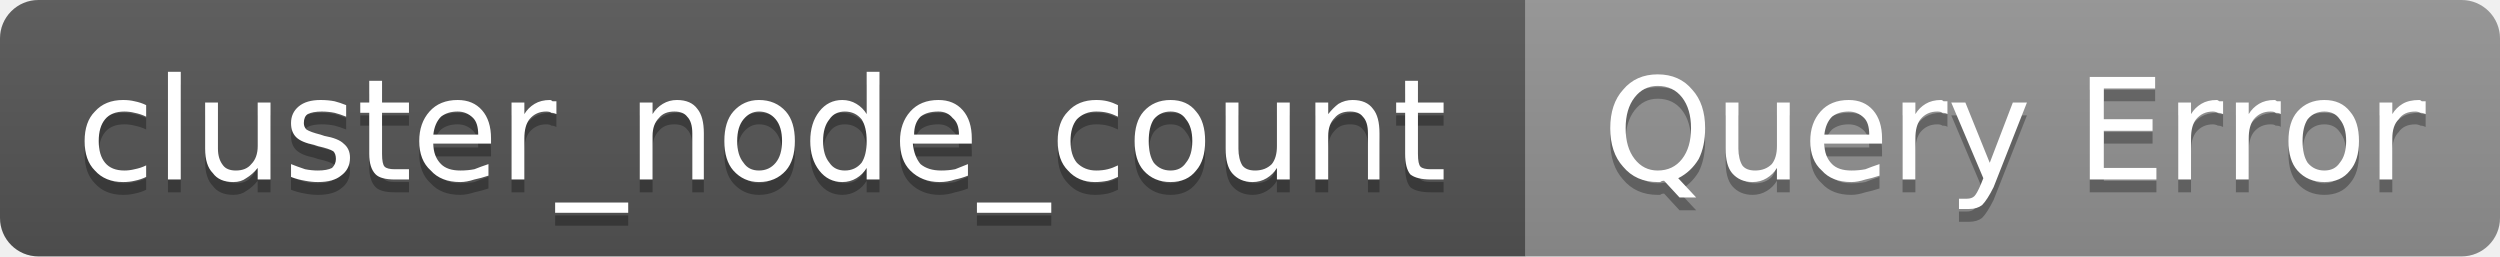
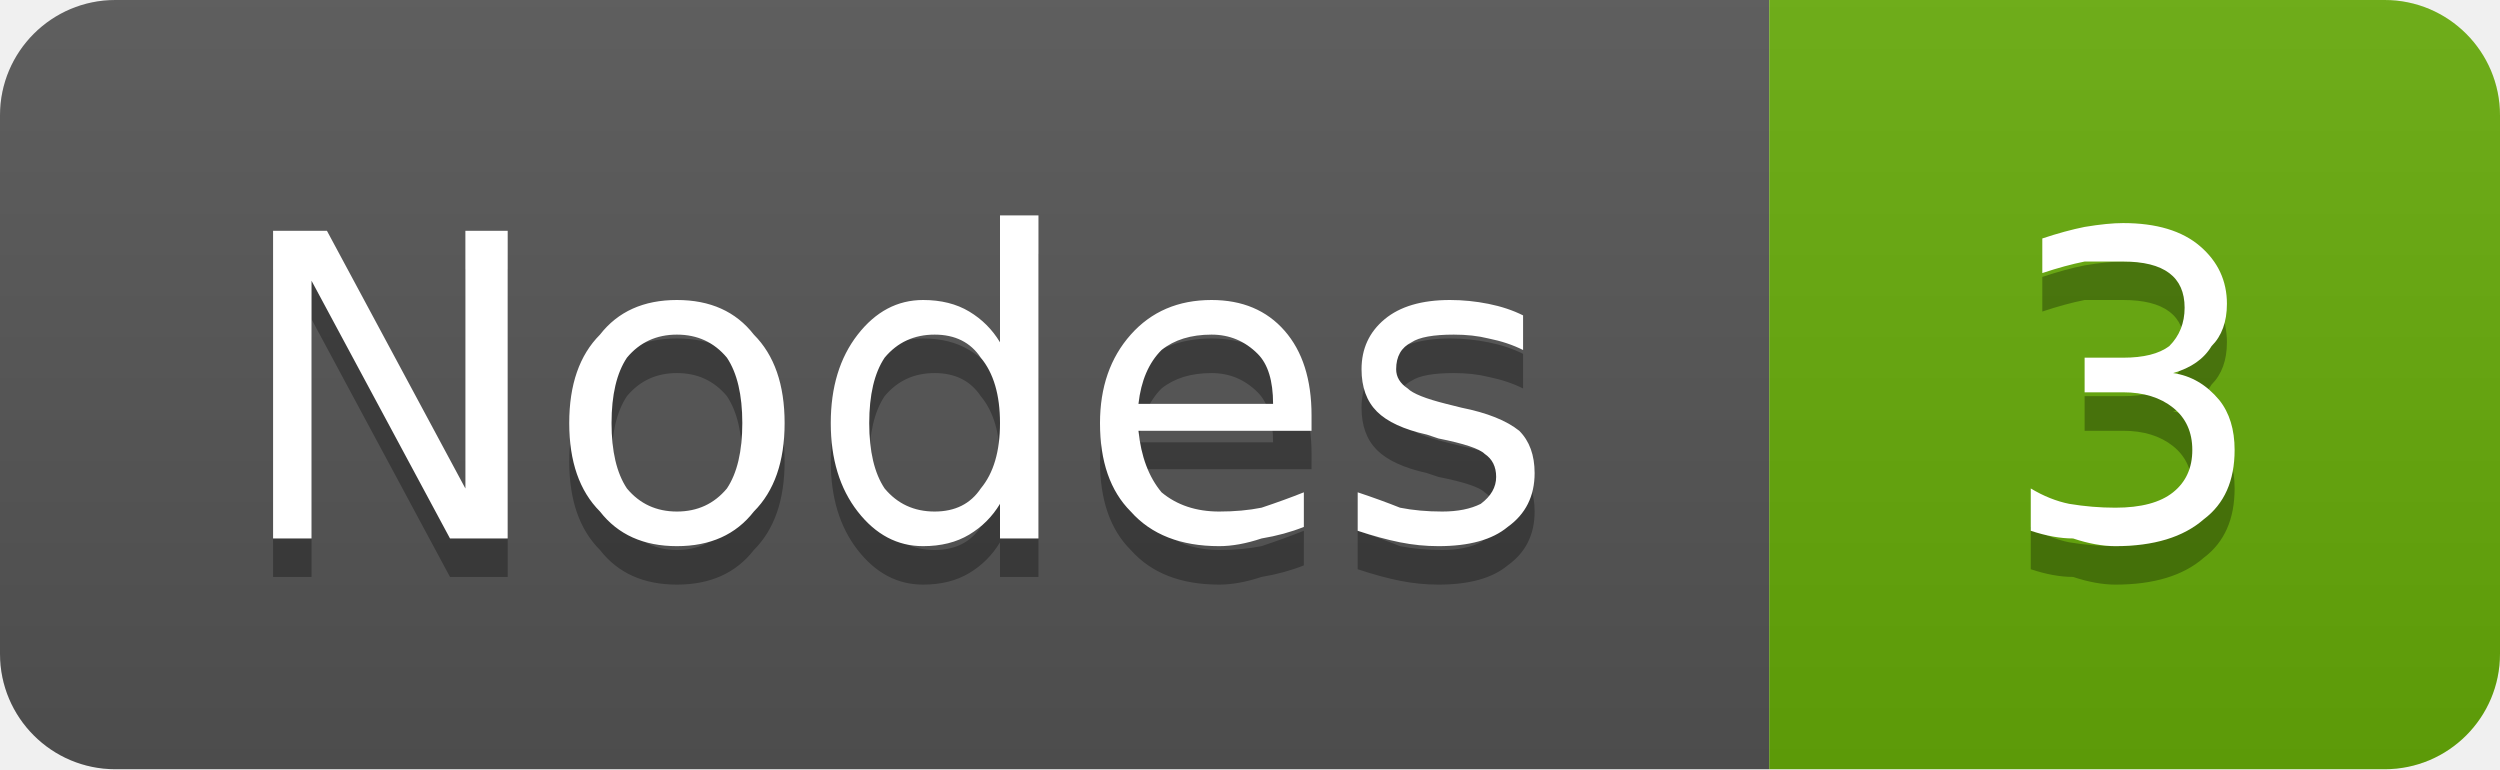
- <svg xmlns="http://www.w3.org/2000/svg" width="195" height="20" viewBox="0 0 195 20" role="img" aria-label="cluster_node_count: Query Error">
+ <svg xmlns="http://www.w3.org/2000/svg" width="65" height="20" viewBox="0 0 65 20" role="img" aria-label="Nodes: 3">
  <linearGradient id="g-cluster_node_count" x2="0" y2="100%">
    <stop offset="0" stop-color="#bbb" stop-opacity=".1" />
    <stop offset="1" stop-opacity=".1" />
  </linearGradient>
  <clipPath id="r-cluster_node_count">
-     <rect width="195" height="20" rx="3" fill="#fff" />
+     <rect width="65" height="20" rx="3" fill="#fff" />
  </clipPath>
  <g clip-path="url(#r-cluster_node_count)">
-     <rect width="119" height="20" fill="#555" />
-     <rect x="119" width="76" height="20" fill="#939393" />
-     <rect width="195" height="20" fill="url(#g-cluster_node_count)" />
-     <path transform="translate(0 1)" fill="#010101" fill-opacity=".3" d="M11.4 8.2L11.4 9.1Q11.0 8.9 10.5 8.8Q10.1 8.7 9.7 8.7Q8.7 8.7 8.2 9.3Q7.7 9.9 7.7 11.0Q7.7 12.1 8.2 12.7Q8.7 13.3 9.7 13.3Q10.1 13.3 10.5 13.2Q11.0 13.1 11.4 12.9L11.4 13.8Q11.0 14.0 10.5 14.1Q10.1 14.2 9.6 14.2Q8.2 14.2 7.4 13.3Q6.6 12.5 6.6 11.0Q6.6 9.5 7.4 8.7Q8.2 7.8 9.6 7.8Q10.1 7.8 10.5 7.9Q11.0 8.0 11.4 8.2ZM13.1 5.6L14.1 5.6L14.1 14.0L13.1 14.0L13.1 5.6ZM16.0 11.6L16.0 8.0L17.0 8.0L17.0 11.6Q17.0 12.4 17.4 12.9Q17.7 13.3 18.4 13.3Q19.2 13.3 19.6 12.8Q20.1 12.3 20.1 11.4L20.1 8.0L21.1 8.0L21.1 14.0L20.1 14.0L20.1 13.1Q19.7 13.6 19.2 13.9Q18.8 14.2 18.2 14.2Q17.1 14.2 16.6 13.5Q16.0 12.9 16.0 11.6ZM18.5 7.8L18.5 7.8ZM27.0 8.2L27.0 9.1Q26.5 8.9 26.1 8.8Q25.6 8.7 25.1 8.7Q24.4 8.7 24.0 8.9Q23.7 9.1 23.7 9.6Q23.7 9.9 23.9 10.1Q24.2 10.3 25.0 10.5L25.3 10.6Q26.4 10.8 26.8 11.2Q27.3 11.6 27.3 12.3Q27.3 13.2 26.6 13.7Q26.0 14.2 24.8 14.2Q24.3 14.2 23.8 14.1Q23.2 14.0 22.7 13.8L22.7 12.8Q23.2 13.0 23.8 13.2Q24.3 13.3 24.8 13.3Q25.5 13.3 25.9 13.1Q26.2 12.8 26.2 12.4Q26.2 12.0 26.0 11.8Q25.7 11.6 24.8 11.4L24.5 11.3Q23.5 11.1 23.1 10.7Q22.7 10.3 22.7 9.6Q22.7 8.8 23.3 8.3Q23.9 7.8 25.0 7.8Q25.6 7.8 26.1 7.9Q26.5 8.0 27.0 8.2ZM29.8 6.3L29.8 8.0L31.9 8.0L31.9 8.8L29.8 8.8L29.8 12.0Q29.8 12.8 30.0 13.0Q30.2 13.2 30.8 13.2L31.9 13.2L31.9 14.0L30.8 14.0Q29.7 14.0 29.3 13.6Q28.8 13.1 28.8 12.0L28.8 8.8L28.1 8.8L28.1 8.0L28.8 8.0L28.8 6.3L29.8 6.3ZM38.3 10.8L38.3 11.2L33.8 11.2Q33.8 12.2 34.4 12.8Q34.9 13.3 35.9 13.3Q36.5 13.3 37.0 13.2Q37.5 13.0 38.1 12.8L38.1 13.7Q37.5 13.9 37.0 14.0Q36.4 14.2 35.9 14.2Q34.4 14.2 33.6 13.3Q32.7 12.5 32.7 11.0Q32.7 9.6 33.5 8.7Q34.3 7.8 35.7 7.8Q36.9 7.8 37.6 8.6Q38.3 9.4 38.3 10.8ZM37.3 10.5Q37.3 9.6 36.9 9.2Q36.4 8.7 35.7 8.7Q34.9 8.7 34.4 9.1Q33.9 9.6 33.8 10.5L37.3 10.5ZM43.4 8.9Q43.2 8.8 43.0 8.8Q42.9 8.7 42.6 8.7Q41.8 8.7 41.3 9.3Q40.9 9.8 40.9 10.8L40.9 14.0L39.9 14.0L39.9 8.0L40.9 8.0L40.9 8.9Q41.2 8.4 41.7 8.1Q42.2 7.8 42.9 7.8Q43.0 7.8 43.1 7.9Q43.2 7.9 43.4 7.9L43.4 8.9ZM49.0 15.8L49.0 16.6L43.3 16.6L43.3 15.8L49.0 15.8ZM54.9 10.4L54.9 14.0L54.0 14.0L54.0 10.4Q54.0 9.5 53.6 9.1Q53.3 8.7 52.6 8.7Q51.8 8.7 51.4 9.2Q50.9 9.7 50.9 10.6L50.9 14.0L49.9 14.0L49.9 8.0L50.9 8.0L50.9 8.9Q51.2 8.4 51.7 8.1Q52.2 7.8 52.8 7.8Q53.9 7.8 54.4 8.5Q54.9 9.1 54.9 10.4ZM59.2 8.7Q58.5 8.7 58.0 9.3Q57.5 9.9 57.5 11.0Q57.5 12.1 58.0 12.7Q58.4 13.3 59.2 13.3Q60.0 13.3 60.5 12.7Q61.0 12.1 61.0 11.0Q61.0 9.9 60.5 9.3Q60.0 8.7 59.2 8.7ZM59.2 7.8Q60.5 7.8 61.3 8.7Q62.0 9.5 62.0 11.0Q62.0 12.5 61.3 13.3Q60.5 14.2 59.2 14.2Q58.0 14.2 57.2 13.3Q56.5 12.5 56.5 11.0Q56.5 9.5 57.2 8.7Q58.0 7.8 59.2 7.8ZM67.6 8.9L67.6 5.6L68.6 5.6L68.6 14.0L67.6 14.0L67.6 13.1Q67.3 13.6 66.8 13.9Q66.3 14.2 65.7 14.2Q64.6 14.2 63.9 13.3Q63.2 12.4 63.2 11.0Q63.2 9.6 63.9 8.7Q64.6 7.8 65.7 7.8Q66.3 7.8 66.8 8.1Q67.3 8.4 67.6 8.9ZM64.2 11.0Q64.2 12.1 64.7 12.7Q65.1 13.3 65.9 13.3Q66.7 13.3 67.2 12.7Q67.6 12.1 67.6 11.0Q67.6 9.9 67.2 9.3Q66.7 8.7 65.9 8.7Q65.1 8.7 64.7 9.3Q64.2 9.9 64.2 11.0ZM75.8 10.8L75.8 11.2L71.2 11.2Q71.3 12.2 71.8 12.8Q72.4 13.3 73.4 13.3Q74.0 13.3 74.5 13.2Q75.0 13.0 75.5 12.8L75.5 13.7Q75.0 13.9 74.5 14.0Q73.9 14.2 73.3 14.2Q71.9 14.2 71.0 13.3Q70.2 12.5 70.2 11.0Q70.2 9.6 71.0 8.7Q71.8 7.8 73.2 7.8Q74.4 7.8 75.1 8.6Q75.8 9.4 75.8 10.8ZM74.8 10.5Q74.8 9.6 74.3 9.2Q73.9 8.7 73.2 8.7Q72.3 8.7 71.8 9.1Q71.3 9.6 71.3 10.5L74.8 10.5ZM82.0 15.8L82.0 16.6L76.2 16.6L76.2 15.8L82.0 15.8ZM87.2 8.2L87.2 9.1Q86.8 8.9 86.4 8.8Q86.0 8.7 85.5 8.7Q84.6 8.7 84.0 9.3Q83.5 9.9 83.5 11.0Q83.5 12.1 84.0 12.7Q84.6 13.3 85.5 13.3Q86.0 13.3 86.4 13.2Q86.8 13.1 87.2 12.9L87.2 13.8Q86.8 14.0 86.4 14.1Q85.9 14.2 85.4 14.2Q84.1 14.2 83.3 13.3Q82.5 12.5 82.5 11.0Q82.5 9.5 83.3 8.7Q84.1 7.8 85.5 7.8Q86.0 7.8 86.4 7.9Q86.8 8.0 87.2 8.2ZM91.3 8.7Q90.5 8.7 90.0 9.3Q89.6 9.9 89.6 11.0Q89.6 12.1 90.0 12.7Q90.5 13.3 91.3 13.3Q92.1 13.3 92.5 12.7Q93.0 12.1 93.0 11.0Q93.0 9.9 92.5 9.3Q92.1 8.7 91.3 8.7ZM91.3 7.8Q92.6 7.8 93.3 8.7Q94.0 9.5 94.0 11.0Q94.0 12.5 93.3 13.3Q92.6 14.2 91.3 14.2Q90.0 14.2 89.2 13.3Q88.5 12.5 88.5 11.0Q88.5 9.5 89.2 8.7Q90.0 7.8 91.3 7.8ZM95.6 11.6L95.6 8.0L96.6 8.0L96.6 11.6Q96.6 12.4 96.9 12.9Q97.2 13.3 97.9 13.3Q98.7 13.3 99.2 12.8Q99.6 12.3 99.6 11.4L99.6 8.0L100.6 8.0L100.6 14.0L99.6 14.0L99.6 13.1Q99.3 13.6 98.8 13.9Q98.3 14.2 97.7 14.2Q96.7 14.2 96.1 13.5Q95.6 12.9 95.6 11.6ZM98.1 7.8L98.1 7.8ZM107.6 10.4L107.6 14.0L106.7 14.0L106.7 10.4Q106.7 9.5 106.3 9.1Q106.0 8.7 105.3 8.7Q104.5 8.7 104.1 9.2Q103.6 9.7 103.6 10.6L103.6 14.0L102.6 14.0L102.6 8.0L103.6 8.0L103.6 8.9Q104.0 8.4 104.4 8.1Q104.9 7.8 105.5 7.8Q106.6 7.8 107.1 8.5Q107.6 9.1 107.6 10.4ZM110.6 6.3L110.6 8.0L112.6 8.0L112.6 8.8L110.6 8.8L110.6 12.0Q110.6 12.8 110.8 13.0Q111.0 13.2 111.6 13.2L112.6 13.2L112.6 14.0L111.6 14.0Q110.5 14.0 110.0 13.6Q109.6 13.1 109.6 12.0L109.6 8.8L108.9 8.8L108.9 8.0L109.6 8.0L109.6 6.3L110.6 6.3Z" />
-     <path fill="#fff" d="M11.4 8.2L11.4 9.1Q11.0 8.9 10.5 8.8Q10.1 8.7 9.7 8.7Q8.7 8.7 8.2 9.3Q7.7 9.9 7.7 11.0Q7.7 12.1 8.2 12.7Q8.7 13.3 9.7 13.3Q10.1 13.3 10.5 13.2Q11.0 13.1 11.4 12.9L11.4 13.8Q11.0 14.0 10.5 14.1Q10.1 14.2 9.6 14.2Q8.2 14.2 7.4 13.3Q6.6 12.5 6.6 11.0Q6.6 9.5 7.4 8.7Q8.2 7.8 9.6 7.8Q10.1 7.8 10.5 7.9Q11.0 8.0 11.4 8.2ZM13.1 5.6L14.1 5.6L14.1 14.0L13.1 14.0L13.1 5.6ZM16.0 11.6L16.0 8.0L17.0 8.0L17.0 11.6Q17.0 12.4 17.4 12.9Q17.7 13.3 18.4 13.3Q19.2 13.3 19.6 12.8Q20.1 12.3 20.1 11.4L20.1 8.0L21.1 8.0L21.1 14.0L20.1 14.0L20.1 13.1Q19.7 13.6 19.2 13.9Q18.8 14.2 18.2 14.2Q17.1 14.2 16.6 13.5Q16.0 12.9 16.0 11.6ZM18.5 7.8L18.5 7.8ZM27.0 8.2L27.0 9.1Q26.5 8.9 26.1 8.8Q25.6 8.7 25.1 8.7Q24.4 8.7 24.0 8.9Q23.7 9.1 23.7 9.6Q23.7 9.9 23.9 10.1Q24.2 10.3 25.0 10.5L25.3 10.6Q26.4 10.8 26.8 11.2Q27.3 11.6 27.3 12.3Q27.3 13.2 26.6 13.7Q26.0 14.2 24.8 14.2Q24.3 14.2 23.8 14.1Q23.2 14.0 22.7 13.8L22.7 12.8Q23.2 13.0 23.8 13.2Q24.3 13.3 24.8 13.3Q25.5 13.3 25.9 13.1Q26.2 12.8 26.2 12.4Q26.2 12.0 26.0 11.8Q25.7 11.6 24.8 11.4L24.5 11.3Q23.5 11.1 23.1 10.7Q22.7 10.3 22.7 9.6Q22.7 8.8 23.3 8.3Q23.9 7.8 25.0 7.8Q25.6 7.8 26.1 7.9Q26.5 8.0 27.0 8.2ZM29.8 6.3L29.8 8.0L31.9 8.0L31.9 8.8L29.8 8.8L29.8 12.0Q29.8 12.8 30.0 13.0Q30.2 13.2 30.8 13.2L31.9 13.2L31.9 14.0L30.8 14.0Q29.7 14.0 29.3 13.6Q28.8 13.1 28.8 12.0L28.8 8.8L28.1 8.8L28.1 8.0L28.8 8.0L28.8 6.3L29.8 6.3ZM38.3 10.8L38.3 11.2L33.8 11.2Q33.8 12.2 34.4 12.8Q34.9 13.3 35.9 13.3Q36.5 13.3 37.0 13.2Q37.5 13.0 38.1 12.8L38.1 13.7Q37.5 13.9 37.0 14.0Q36.4 14.2 35.9 14.2Q34.4 14.2 33.6 13.3Q32.7 12.5 32.7 11.0Q32.7 9.6 33.5 8.7Q34.3 7.8 35.7 7.8Q36.9 7.8 37.6 8.6Q38.3 9.4 38.3 10.8ZM37.3 10.5Q37.3 9.6 36.9 9.2Q36.4 8.7 35.7 8.7Q34.9 8.7 34.4 9.1Q33.9 9.6 33.8 10.5L37.3 10.5ZM43.4 8.9Q43.2 8.8 43.0 8.8Q42.9 8.7 42.6 8.7Q41.8 8.7 41.3 9.3Q40.9 9.8 40.9 10.8L40.9 14.0L39.9 14.0L39.9 8.0L40.9 8.0L40.9 8.9Q41.2 8.4 41.7 8.1Q42.2 7.8 42.9 7.8Q43.0 7.8 43.1 7.9Q43.2 7.9 43.4 7.9L43.4 8.9ZM49.0 15.8L49.0 16.6L43.3 16.6L43.3 15.8L49.0 15.8ZM54.9 10.4L54.9 14.0L54.0 14.0L54.0 10.4Q54.0 9.5 53.6 9.1Q53.3 8.7 52.6 8.7Q51.8 8.7 51.4 9.2Q50.9 9.7 50.9 10.6L50.9 14.0L49.9 14.0L49.9 8.0L50.9 8.0L50.9 8.9Q51.2 8.4 51.7 8.1Q52.2 7.8 52.8 7.8Q53.9 7.8 54.4 8.5Q54.9 9.1 54.9 10.4ZM59.2 8.7Q58.5 8.7 58.0 9.3Q57.5 9.9 57.5 11.0Q57.5 12.1 58.0 12.7Q58.4 13.3 59.2 13.3Q60.0 13.3 60.5 12.7Q61.0 12.1 61.0 11.0Q61.0 9.9 60.5 9.3Q60.0 8.7 59.2 8.7ZM59.2 7.8Q60.5 7.8 61.3 8.7Q62.0 9.5 62.0 11.0Q62.0 12.5 61.3 13.3Q60.5 14.2 59.2 14.2Q58.0 14.2 57.2 13.3Q56.5 12.5 56.5 11.0Q56.5 9.5 57.2 8.7Q58.0 7.8 59.2 7.8ZM67.6 8.9L67.6 5.6L68.6 5.6L68.6 14.0L67.6 14.0L67.6 13.1Q67.3 13.6 66.8 13.9Q66.3 14.2 65.7 14.2Q64.6 14.2 63.9 13.3Q63.2 12.4 63.2 11.0Q63.2 9.6 63.9 8.7Q64.6 7.8 65.7 7.8Q66.3 7.8 66.8 8.1Q67.3 8.4 67.6 8.9ZM64.2 11.0Q64.2 12.1 64.7 12.7Q65.1 13.3 65.9 13.3Q66.7 13.3 67.2 12.7Q67.6 12.1 67.6 11.0Q67.6 9.9 67.2 9.3Q66.7 8.7 65.9 8.7Q65.1 8.7 64.7 9.3Q64.2 9.9 64.2 11.0ZM75.8 10.8L75.8 11.2L71.2 11.2Q71.3 12.2 71.8 12.8Q72.4 13.3 73.4 13.3Q74.0 13.3 74.5 13.2Q75.0 13.0 75.5 12.8L75.5 13.7Q75.0 13.9 74.5 14.0Q73.9 14.2 73.3 14.2Q71.9 14.2 71.0 13.3Q70.2 12.5 70.2 11.0Q70.2 9.6 71.0 8.7Q71.8 7.8 73.2 7.8Q74.4 7.8 75.1 8.6Q75.8 9.4 75.8 10.8ZM74.8 10.5Q74.8 9.6 74.3 9.2Q73.9 8.7 73.2 8.7Q72.3 8.7 71.8 9.1Q71.3 9.6 71.3 10.5L74.8 10.5ZM82.0 15.8L82.0 16.6L76.2 16.6L76.2 15.8L82.0 15.8ZM87.2 8.2L87.2 9.1Q86.8 8.9 86.4 8.8Q86.0 8.7 85.5 8.7Q84.6 8.7 84.0 9.3Q83.5 9.9 83.5 11.0Q83.5 12.1 84.0 12.7Q84.6 13.3 85.5 13.3Q86.0 13.3 86.4 13.2Q86.8 13.1 87.2 12.9L87.2 13.8Q86.8 14.0 86.4 14.1Q85.9 14.2 85.4 14.2Q84.1 14.2 83.3 13.3Q82.5 12.5 82.5 11.0Q82.5 9.5 83.3 8.7Q84.1 7.8 85.5 7.8Q86.0 7.8 86.4 7.9Q86.8 8.0 87.2 8.2ZM91.3 8.7Q90.5 8.7 90.0 9.3Q89.6 9.9 89.6 11.0Q89.6 12.1 90.0 12.7Q90.5 13.3 91.3 13.3Q92.1 13.3 92.5 12.7Q93.0 12.1 93.0 11.0Q93.0 9.9 92.5 9.3Q92.1 8.7 91.3 8.7ZM91.3 7.8Q92.6 7.8 93.3 8.7Q94.0 9.5 94.0 11.0Q94.0 12.5 93.3 13.3Q92.6 14.2 91.3 14.2Q90.0 14.2 89.2 13.3Q88.5 12.5 88.5 11.0Q88.5 9.5 89.2 8.7Q90.0 7.8 91.3 7.8ZM95.6 11.6L95.6 8.0L96.6 8.0L96.6 11.6Q96.6 12.4 96.9 12.9Q97.2 13.3 97.9 13.3Q98.7 13.3 99.2 12.8Q99.6 12.3 99.6 11.4L99.6 8.0L100.6 8.0L100.6 14.0L99.6 14.0L99.6 13.1Q99.3 13.6 98.8 13.9Q98.3 14.2 97.7 14.2Q96.7 14.2 96.1 13.5Q95.6 12.9 95.6 11.6ZM98.1 7.8L98.1 7.8ZM107.6 10.4L107.6 14.0L106.7 14.0L106.7 10.4Q106.7 9.5 106.3 9.1Q106.0 8.7 105.3 8.7Q104.5 8.7 104.1 9.2Q103.6 9.7 103.6 10.6L103.6 14.0L102.6 14.0L102.6 8.0L103.6 8.0L103.6 8.9Q104.0 8.4 104.4 8.1Q104.9 7.8 105.5 7.8Q106.6 7.8 107.1 8.5Q107.6 9.1 107.6 10.4ZM110.6 6.3L110.6 8.0L112.6 8.0L112.6 8.8L110.6 8.8L110.6 12.0Q110.6 12.8 110.8 13.0Q111.0 13.2 111.6 13.2L112.6 13.2L112.6 14.0L111.6 14.0Q110.5 14.0 110.0 13.6Q109.6 13.1 109.6 12.0L109.6 8.8L108.9 8.8L108.9 8.0L109.6 8.0L109.6 6.3L110.6 6.3Z" />
-     <path transform="translate(0 1)" fill="#010101" fill-opacity=".3" d="M129.3 6.7Q128.2 6.7 127.5 7.6Q126.8 8.5 126.8 10.0Q126.8 11.5 127.5 12.4Q128.2 13.3 129.3 13.3Q130.5 13.3 131.2 12.4Q131.9 11.5 131.9 10.0Q131.9 8.5 131.2 7.6Q130.5 6.7 129.3 6.7ZM130.9 13.9L132.3 15.4L131.0 15.4L129.8 14.1Q129.6 14.1 129.5 14.2Q129.4 14.2 129.3 14.2Q127.6 14.2 126.6 13.0Q125.6 11.9 125.6 10.0Q125.6 8.1 126.6 7.0Q127.6 5.8 129.3 5.8Q131.0 5.8 132.0 7.0Q133.0 8.1 133.0 10.0Q133.0 11.4 132.5 12.4Q131.9 13.4 130.9 13.9ZM134.6 11.6L134.6 8.0L135.6 8.0L135.6 11.6Q135.6 12.4 135.9 12.9Q136.2 13.3 136.9 13.3Q137.7 13.3 138.2 12.8Q138.6 12.3 138.6 11.4L138.6 8.0L139.6 8.0L139.6 14.0L138.6 14.0L138.6 13.1Q138.3 13.6 137.8 13.9Q137.3 14.2 136.7 14.2Q135.7 14.2 135.1 13.5Q134.6 12.9 134.6 11.6ZM137.1 7.8L137.1 7.8ZM146.8 10.8L146.8 11.2L142.3 11.2Q142.3 12.2 142.9 12.8Q143.4 13.3 144.4 13.3Q145.0 13.3 145.5 13.2Q146.0 13.0 146.6 12.8L146.6 13.7Q146.0 13.9 145.5 14.0Q144.9 14.2 144.4 14.2Q142.9 14.2 142.1 13.3Q141.2 12.5 141.2 11.0Q141.2 9.6 142.0 8.7Q142.8 7.8 144.2 7.8Q145.4 7.8 146.1 8.6Q146.8 9.4 146.8 10.8ZM145.8 10.5Q145.8 9.6 145.4 9.2Q144.9 8.7 144.2 8.7Q143.4 8.7 142.9 9.1Q142.4 9.6 142.3 10.5L145.8 10.5ZM151.9 8.9Q151.8 8.8 151.5 8.8Q151.4 8.7 151.1 8.7Q150.3 8.7 149.8 9.3Q149.4 9.8 149.4 10.8L149.4 14.0L148.4 14.0L148.4 8.0L149.4 8.0L149.4 8.9Q149.7 8.4 150.2 8.1Q150.7 7.8 151.4 7.8Q151.5 7.8 151.6 7.9Q151.8 7.9 151.9 7.9L151.9 8.9ZM155.5 14.6Q155.0 15.6 154.6 16.0Q154.2 16.3 153.6 16.3L152.8 16.3L152.8 15.5L153.4 15.5Q153.8 15.5 154.0 15.3Q154.2 15.1 154.5 14.4L154.7 13.9L152.2 8.0L153.3 8.0L155.2 12.7L157.0 8.0L158.1 8.0L155.5 14.6ZM163.0 6.0L168.1 6.0L168.1 6.9L164.1 6.9L164.1 9.3L167.9 9.3L167.9 10.2L164.1 10.2L164.1 13.1L168.2 13.1L168.2 14.0L163.0 14.0L163.0 6.0ZM173.4 8.9Q173.2 8.8 173.0 8.8Q172.8 8.7 172.6 8.7Q171.8 8.7 171.3 9.3Q170.9 9.8 170.9 10.8L170.9 14.0L169.9 14.0L169.9 8.0L170.9 8.0L170.9 8.9Q171.2 8.4 171.7 8.1Q172.2 7.8 172.9 7.8Q173.0 7.8 173.1 7.9Q173.2 7.9 173.4 7.9L173.4 8.9ZM177.9 8.9Q177.8 8.8 177.5 8.8Q177.4 8.7 177.1 8.7Q176.3 8.7 175.8 9.3Q175.4 9.8 175.4 10.8L175.4 14.0L174.4 14.0L174.4 8.0L175.4 8.0L175.4 8.9Q175.7 8.4 176.2 8.1Q176.7 7.8 177.4 7.8Q177.5 7.8 177.6 7.9Q177.8 7.9 177.9 7.9L177.9 8.9ZM181.3 8.7Q180.5 8.7 180.0 9.3Q179.6 9.9 179.6 11.0Q179.6 12.1 180.0 12.7Q180.5 13.3 181.3 13.3Q182.1 13.3 182.5 12.7Q183.0 12.1 183.0 11.0Q183.0 9.9 182.5 9.3Q182.1 8.7 181.3 8.7ZM181.3 7.8Q182.6 7.8 183.3 8.7Q184.0 9.5 184.0 11.0Q184.0 12.5 183.3 13.3Q182.6 14.2 181.3 14.2Q180.0 14.2 179.2 13.3Q178.5 12.5 178.5 11.0Q178.5 9.5 179.2 8.7Q180.0 7.8 181.3 7.8ZM189.2 8.9Q189.0 8.8 188.8 8.8Q188.6 8.7 188.4 8.7Q187.5 8.7 187.1 9.3Q186.6 9.8 186.6 10.8L186.6 14.0L185.6 14.0L185.6 8.0L186.6 8.0L186.6 8.9Q186.9 8.4 187.4 8.1Q187.9 7.8 188.7 7.8Q188.8 7.8 188.9 7.9Q189.0 7.9 189.2 7.9L189.2 8.9Z" />
-     <path fill="#fff" d="M129.3 6.7Q128.2 6.7 127.5 7.6Q126.8 8.5 126.8 10.0Q126.8 11.5 127.5 12.4Q128.2 13.3 129.3 13.3Q130.5 13.3 131.2 12.4Q131.9 11.5 131.9 10.0Q131.9 8.5 131.2 7.6Q130.5 6.7 129.3 6.7ZM130.9 13.9L132.3 15.4L131.0 15.4L129.8 14.1Q129.6 14.1 129.5 14.2Q129.4 14.2 129.3 14.2Q127.6 14.2 126.6 13.0Q125.6 11.9 125.6 10.0Q125.6 8.1 126.6 7.0Q127.6 5.8 129.3 5.8Q131.0 5.8 132.0 7.0Q133.0 8.1 133.0 10.0Q133.0 11.4 132.5 12.4Q131.9 13.4 130.9 13.9ZM134.6 11.6L134.6 8.0L135.6 8.0L135.6 11.6Q135.6 12.4 135.9 12.9Q136.2 13.3 136.9 13.3Q137.7 13.3 138.2 12.8Q138.6 12.3 138.6 11.4L138.6 8.0L139.6 8.0L139.6 14.0L138.6 14.0L138.6 13.1Q138.3 13.6 137.8 13.9Q137.3 14.2 136.7 14.2Q135.7 14.2 135.1 13.5Q134.6 12.9 134.6 11.6ZM137.1 7.8L137.1 7.8ZM146.8 10.8L146.8 11.2L142.3 11.2Q142.3 12.2 142.9 12.8Q143.4 13.3 144.4 13.3Q145.0 13.3 145.5 13.2Q146.0 13.0 146.6 12.8L146.6 13.7Q146.0 13.9 145.5 14.0Q144.9 14.2 144.4 14.2Q142.9 14.2 142.1 13.3Q141.2 12.5 141.2 11.0Q141.2 9.6 142.0 8.7Q142.8 7.8 144.2 7.8Q145.4 7.8 146.1 8.6Q146.8 9.4 146.8 10.8ZM145.8 10.5Q145.8 9.6 145.4 9.2Q144.9 8.7 144.2 8.7Q143.4 8.7 142.9 9.1Q142.4 9.6 142.3 10.5L145.8 10.5ZM151.9 8.9Q151.8 8.8 151.5 8.8Q151.4 8.7 151.1 8.7Q150.3 8.7 149.8 9.3Q149.4 9.8 149.4 10.8L149.4 14.0L148.4 14.0L148.4 8.0L149.4 8.0L149.4 8.9Q149.7 8.4 150.2 8.1Q150.7 7.8 151.4 7.8Q151.5 7.8 151.6 7.9Q151.8 7.9 151.9 7.9L151.9 8.9ZM155.5 14.6Q155.0 15.6 154.6 16.0Q154.2 16.3 153.6 16.3L152.8 16.3L152.8 15.5L153.4 15.5Q153.8 15.5 154.0 15.3Q154.2 15.1 154.5 14.4L154.7 13.9L152.2 8.0L153.3 8.0L155.2 12.7L157.0 8.0L158.1 8.0L155.5 14.6ZM163.0 6.0L168.1 6.0L168.1 6.9L164.1 6.9L164.1 9.3L167.9 9.3L167.9 10.2L164.1 10.2L164.1 13.1L168.2 13.1L168.2 14.0L163.0 14.0L163.0 6.0ZM173.4 8.9Q173.2 8.8 173.0 8.8Q172.8 8.7 172.6 8.7Q171.8 8.7 171.3 9.3Q170.9 9.8 170.9 10.8L170.9 14.0L169.9 14.0L169.9 8.0L170.9 8.0L170.9 8.9Q171.2 8.4 171.7 8.1Q172.2 7.8 172.9 7.8Q173.0 7.8 173.1 7.9Q173.2 7.9 173.4 7.9L173.4 8.9ZM177.9 8.9Q177.8 8.8 177.5 8.8Q177.4 8.7 177.1 8.7Q176.3 8.7 175.8 9.3Q175.4 9.8 175.4 10.8L175.4 14.0L174.4 14.0L174.4 8.0L175.4 8.0L175.4 8.9Q175.7 8.4 176.2 8.1Q176.7 7.8 177.4 7.8Q177.5 7.8 177.6 7.9Q177.8 7.9 177.9 7.9L177.9 8.9ZM181.3 8.7Q180.5 8.7 180.0 9.3Q179.6 9.9 179.6 11.0Q179.6 12.1 180.0 12.7Q180.5 13.3 181.3 13.3Q182.1 13.3 182.5 12.7Q183.0 12.1 183.0 11.0Q183.0 9.9 182.5 9.3Q182.1 8.7 181.3 8.7ZM181.3 7.8Q182.6 7.8 183.3 8.7Q184.0 9.5 184.0 11.0Q184.0 12.5 183.3 13.3Q182.6 14.2 181.3 14.2Q180.0 14.2 179.2 13.3Q178.5 12.5 178.5 11.0Q178.5 9.5 179.2 8.7Q180.0 7.8 181.3 7.8ZM189.2 8.9Q189.0 8.8 188.8 8.8Q188.6 8.7 188.4 8.7Q187.5 8.7 187.1 9.3Q186.6 9.8 186.6 10.8L186.6 14.0L185.6 14.0L185.6 8.0L186.6 8.0L186.6 8.9Q186.9 8.4 187.4 8.1Q187.9 7.8 188.7 7.8Q188.8 7.8 188.9 7.9Q189.0 7.9 189.2 7.9L189.2 8.9Z" />
+     <rect width="46" height="20" fill="#555" />
+     <rect x="46" width="19" height="20" fill="#67ac09" />
+     <rect width="65" height="20" fill="url(#g-cluster_node_count)" />
+     <path transform="translate(0 1)" fill="#010101" fill-opacity=".3" d="M7.1 6.0L8.5 6.0L12.1 12.7L12.1 6.0L13.2 6.0L13.2 14.0L11.7 14.0L8.1 7.3L8.1 14.0L7.1 14.0L7.1 6.0ZM17.6 8.7Q16.8 8.7 16.3 9.3Q15.9 9.9 15.9 11.0Q15.9 12.1 16.3 12.7Q16.8 13.3 17.6 13.3Q18.4 13.3 18.9 12.7Q19.3 12.1 19.3 11.0Q19.3 9.9 18.9 9.3Q18.4 8.7 17.6 8.7ZM17.6 7.8Q18.9 7.8 19.6 8.7Q20.4 9.5 20.4 11.0Q20.4 12.5 19.6 13.3Q18.9 14.2 17.6 14.2Q16.3 14.2 15.6 13.3Q14.8 12.5 14.8 11.0Q14.8 9.5 15.6 8.7Q16.3 7.8 17.6 7.8ZM26.0 8.9L26.0 5.6L27.0 5.6L27.0 14.0L26.0 14.0L26.0 13.1Q25.7 13.6 25.2 13.9Q24.7 14.2 24.0 14.2Q23.0 14.2 22.3 13.3Q21.6 12.4 21.6 11.0Q21.6 9.6 22.3 8.7Q23.0 7.8 24.0 7.8Q24.7 7.8 25.2 8.1Q25.7 8.4 26.0 8.9ZM22.6 11.0Q22.6 12.1 23.0 12.7Q23.5 13.3 24.3 13.3Q25.1 13.3 25.5 12.7Q26.0 12.1 26.0 11.0Q26.0 9.9 25.5 9.3Q25.1 8.7 24.3 8.7Q23.5 8.7 23.0 9.3Q22.6 9.9 22.6 11.0ZM34.1 10.8L34.1 11.2L29.6 11.2Q29.7 12.2 30.2 12.8Q30.8 13.3 31.7 13.3Q32.3 13.3 32.8 13.2Q33.4 13.0 33.9 12.8L33.9 13.7Q33.4 13.9 32.8 14.0Q32.2 14.2 31.7 14.2Q30.2 14.2 29.4 13.3Q28.6 12.5 28.6 11.0Q28.6 9.6 29.4 8.7Q30.2 7.8 31.5 7.8Q32.7 7.8 33.4 8.6Q34.1 9.4 34.1 10.8ZM33.1 10.5Q33.1 9.6 32.7 9.2Q32.2 8.7 31.5 8.7Q30.7 8.7 30.2 9.1Q29.7 9.6 29.6 10.5L33.1 10.5ZM39.6 8.2L39.6 9.1Q39.2 8.9 38.7 8.8Q38.3 8.7 37.8 8.7Q37.0 8.7 36.7 8.9Q36.3 9.1 36.3 9.6Q36.3 9.9 36.6 10.1Q36.8 10.3 37.6 10.5L38.0 10.6Q39.0 10.8 39.5 11.2Q39.9 11.6 39.9 12.3Q39.9 13.2 39.2 13.7Q38.6 14.2 37.4 14.2Q36.9 14.2 36.4 14.1Q35.9 14.0 35.3 13.8L35.3 12.8Q35.9 13.0 36.4 13.2Q36.9 13.3 37.5 13.3Q38.1 13.3 38.5 13.1Q38.9 12.8 38.9 12.4Q38.9 12.0 38.6 11.8Q38.4 11.6 37.4 11.4L37.1 11.3Q36.2 11.1 35.8 10.7Q35.4 10.3 35.4 9.6Q35.4 8.8 36.0 8.3Q36.6 7.8 37.7 7.8Q38.2 7.8 38.7 7.9Q39.2 8.0 39.6 8.2Z" />
+     <path fill="#fff" d="M7.1 6.0L8.5 6.0L12.1 12.7L12.1 6.0L13.2 6.0L13.2 14.0L11.7 14.0L8.1 7.3L8.1 14.0L7.1 14.0L7.1 6.0ZM17.6 8.7Q16.8 8.7 16.3 9.3Q15.9 9.9 15.9 11.0Q15.9 12.1 16.3 12.7Q16.8 13.3 17.6 13.3Q18.4 13.3 18.9 12.7Q19.3 12.1 19.3 11.0Q19.3 9.9 18.9 9.3Q18.4 8.7 17.6 8.7ZM17.6 7.8Q18.9 7.8 19.6 8.7Q20.4 9.5 20.4 11.0Q20.4 12.5 19.6 13.3Q18.9 14.2 17.6 14.2Q16.3 14.2 15.6 13.3Q14.8 12.5 14.8 11.0Q14.8 9.5 15.6 8.7Q16.3 7.8 17.6 7.8ZM26.0 8.9L26.0 5.6L27.0 5.6L27.0 14.0L26.0 14.0L26.0 13.1Q25.7 13.6 25.2 13.9Q24.7 14.2 24.0 14.2Q23.0 14.2 22.3 13.3Q21.6 12.4 21.6 11.0Q21.6 9.6 22.3 8.7Q23.0 7.8 24.0 7.8Q24.7 7.8 25.2 8.1Q25.7 8.4 26.0 8.9ZM22.6 11.0Q22.6 12.1 23.0 12.7Q23.5 13.3 24.3 13.3Q25.1 13.3 25.5 12.7Q26.0 12.1 26.0 11.0Q26.0 9.9 25.5 9.3Q25.1 8.7 24.3 8.7Q23.5 8.7 23.0 9.3Q22.6 9.9 22.6 11.0ZM34.1 10.8L34.1 11.2L29.6 11.2Q29.7 12.2 30.2 12.8Q30.8 13.3 31.7 13.3Q32.3 13.3 32.8 13.2Q33.4 13.0 33.9 12.8L33.9 13.7Q33.4 13.9 32.8 14.0Q32.2 14.2 31.7 14.2Q30.2 14.2 29.4 13.3Q28.6 12.5 28.6 11.0Q28.6 9.6 29.4 8.7Q30.2 7.8 31.5 7.8Q32.7 7.8 33.4 8.6Q34.1 9.4 34.1 10.8ZM33.1 10.5Q33.1 9.6 32.7 9.2Q32.2 8.7 31.5 8.7Q30.7 8.7 30.2 9.1Q29.7 9.6 29.6 10.5L33.1 10.5ZM39.6 8.2L39.6 9.1Q39.2 8.9 38.7 8.8Q38.3 8.7 37.8 8.7Q37.0 8.7 36.7 8.9Q36.3 9.1 36.3 9.6Q36.3 9.9 36.6 10.1Q36.8 10.3 37.6 10.5L38.0 10.6Q39.0 10.8 39.5 11.2Q39.9 11.6 39.9 12.3Q39.9 13.2 39.2 13.7Q38.6 14.2 37.4 14.2Q36.9 14.2 36.4 14.1Q35.9 14.0 35.3 13.8L35.3 12.8Q35.9 13.0 36.4 13.2Q36.9 13.3 37.5 13.3Q38.1 13.3 38.5 13.1Q38.9 12.8 38.9 12.4Q38.9 12.0 38.6 11.8Q38.4 11.6 37.4 11.4L37.1 11.3Q36.2 11.1 35.8 10.7Q35.4 10.3 35.4 9.6Q35.4 8.8 36.0 8.3Q36.6 7.8 37.7 7.8Q38.2 7.8 38.7 7.9Q39.2 8.0 39.6 8.2Z" />
+     <path transform="translate(0 1)" fill="#010101" fill-opacity=".3" d="M56.5 9.7Q57.2 9.8 57.7 10.4Q58.1 10.9 58.1 11.7Q58.1 12.9 57.3 13.5Q56.5 14.2 55.0 14.2Q54.5 14.2 53.9 14.0Q53.4 14.0 52.8 13.8L52.8 12.7Q53.3 13.0 53.8 13.1Q54.4 13.2 55.0 13.2Q56.0 13.2 56.5 12.8Q57.0 12.4 57.0 11.7Q57.0 11.0 56.5 10.6Q56.0 10.2 55.2 10.2L54.2 10.2L54.2 9.3L55.2 9.3Q56.0 9.3 56.4 9.0Q56.8 8.6 56.8 8.0Q56.8 7.4 56.4 7.1Q56.0 6.8 55.2 6.8Q54.7 6.8 54.2 6.8Q53.7 6.9 53.1 7.1L53.1 6.2Q53.7 6.0 54.2 5.9Q54.8 5.8 55.2 5.8Q56.5 5.8 57.2 6.4Q57.9 7.0 57.9 7.9Q57.9 8.6 57.5 9.0Q57.2 9.5 56.5 9.7Z" />
+     <path fill="#fff" d="M56.5 9.7Q57.2 9.8 57.7 10.4Q58.1 10.9 58.1 11.7Q58.1 12.9 57.3 13.5Q56.5 14.2 55.0 14.2Q54.5 14.2 53.9 14.0Q53.4 14.0 52.8 13.8L52.8 12.7Q53.3 13.0 53.8 13.1Q54.4 13.2 55.0 13.2Q56.0 13.2 56.5 12.8Q57.0 12.4 57.0 11.7Q57.0 11.0 56.5 10.6Q56.0 10.2 55.2 10.2L54.2 10.2L54.2 9.3L55.2 9.3Q56.0 9.3 56.4 9.0Q56.8 8.6 56.8 8.0Q56.8 7.4 56.4 7.1Q56.0 6.8 55.2 6.8Q54.7 6.8 54.2 6.8Q53.7 6.9 53.1 7.1L53.1 6.2Q53.7 6.0 54.2 5.9Q54.8 5.8 55.2 5.8Q56.5 5.8 57.2 6.4Q57.9 7.0 57.9 7.9Q57.9 8.6 57.5 9.0Q57.2 9.5 56.5 9.7Z" />
  </g>
</svg>
